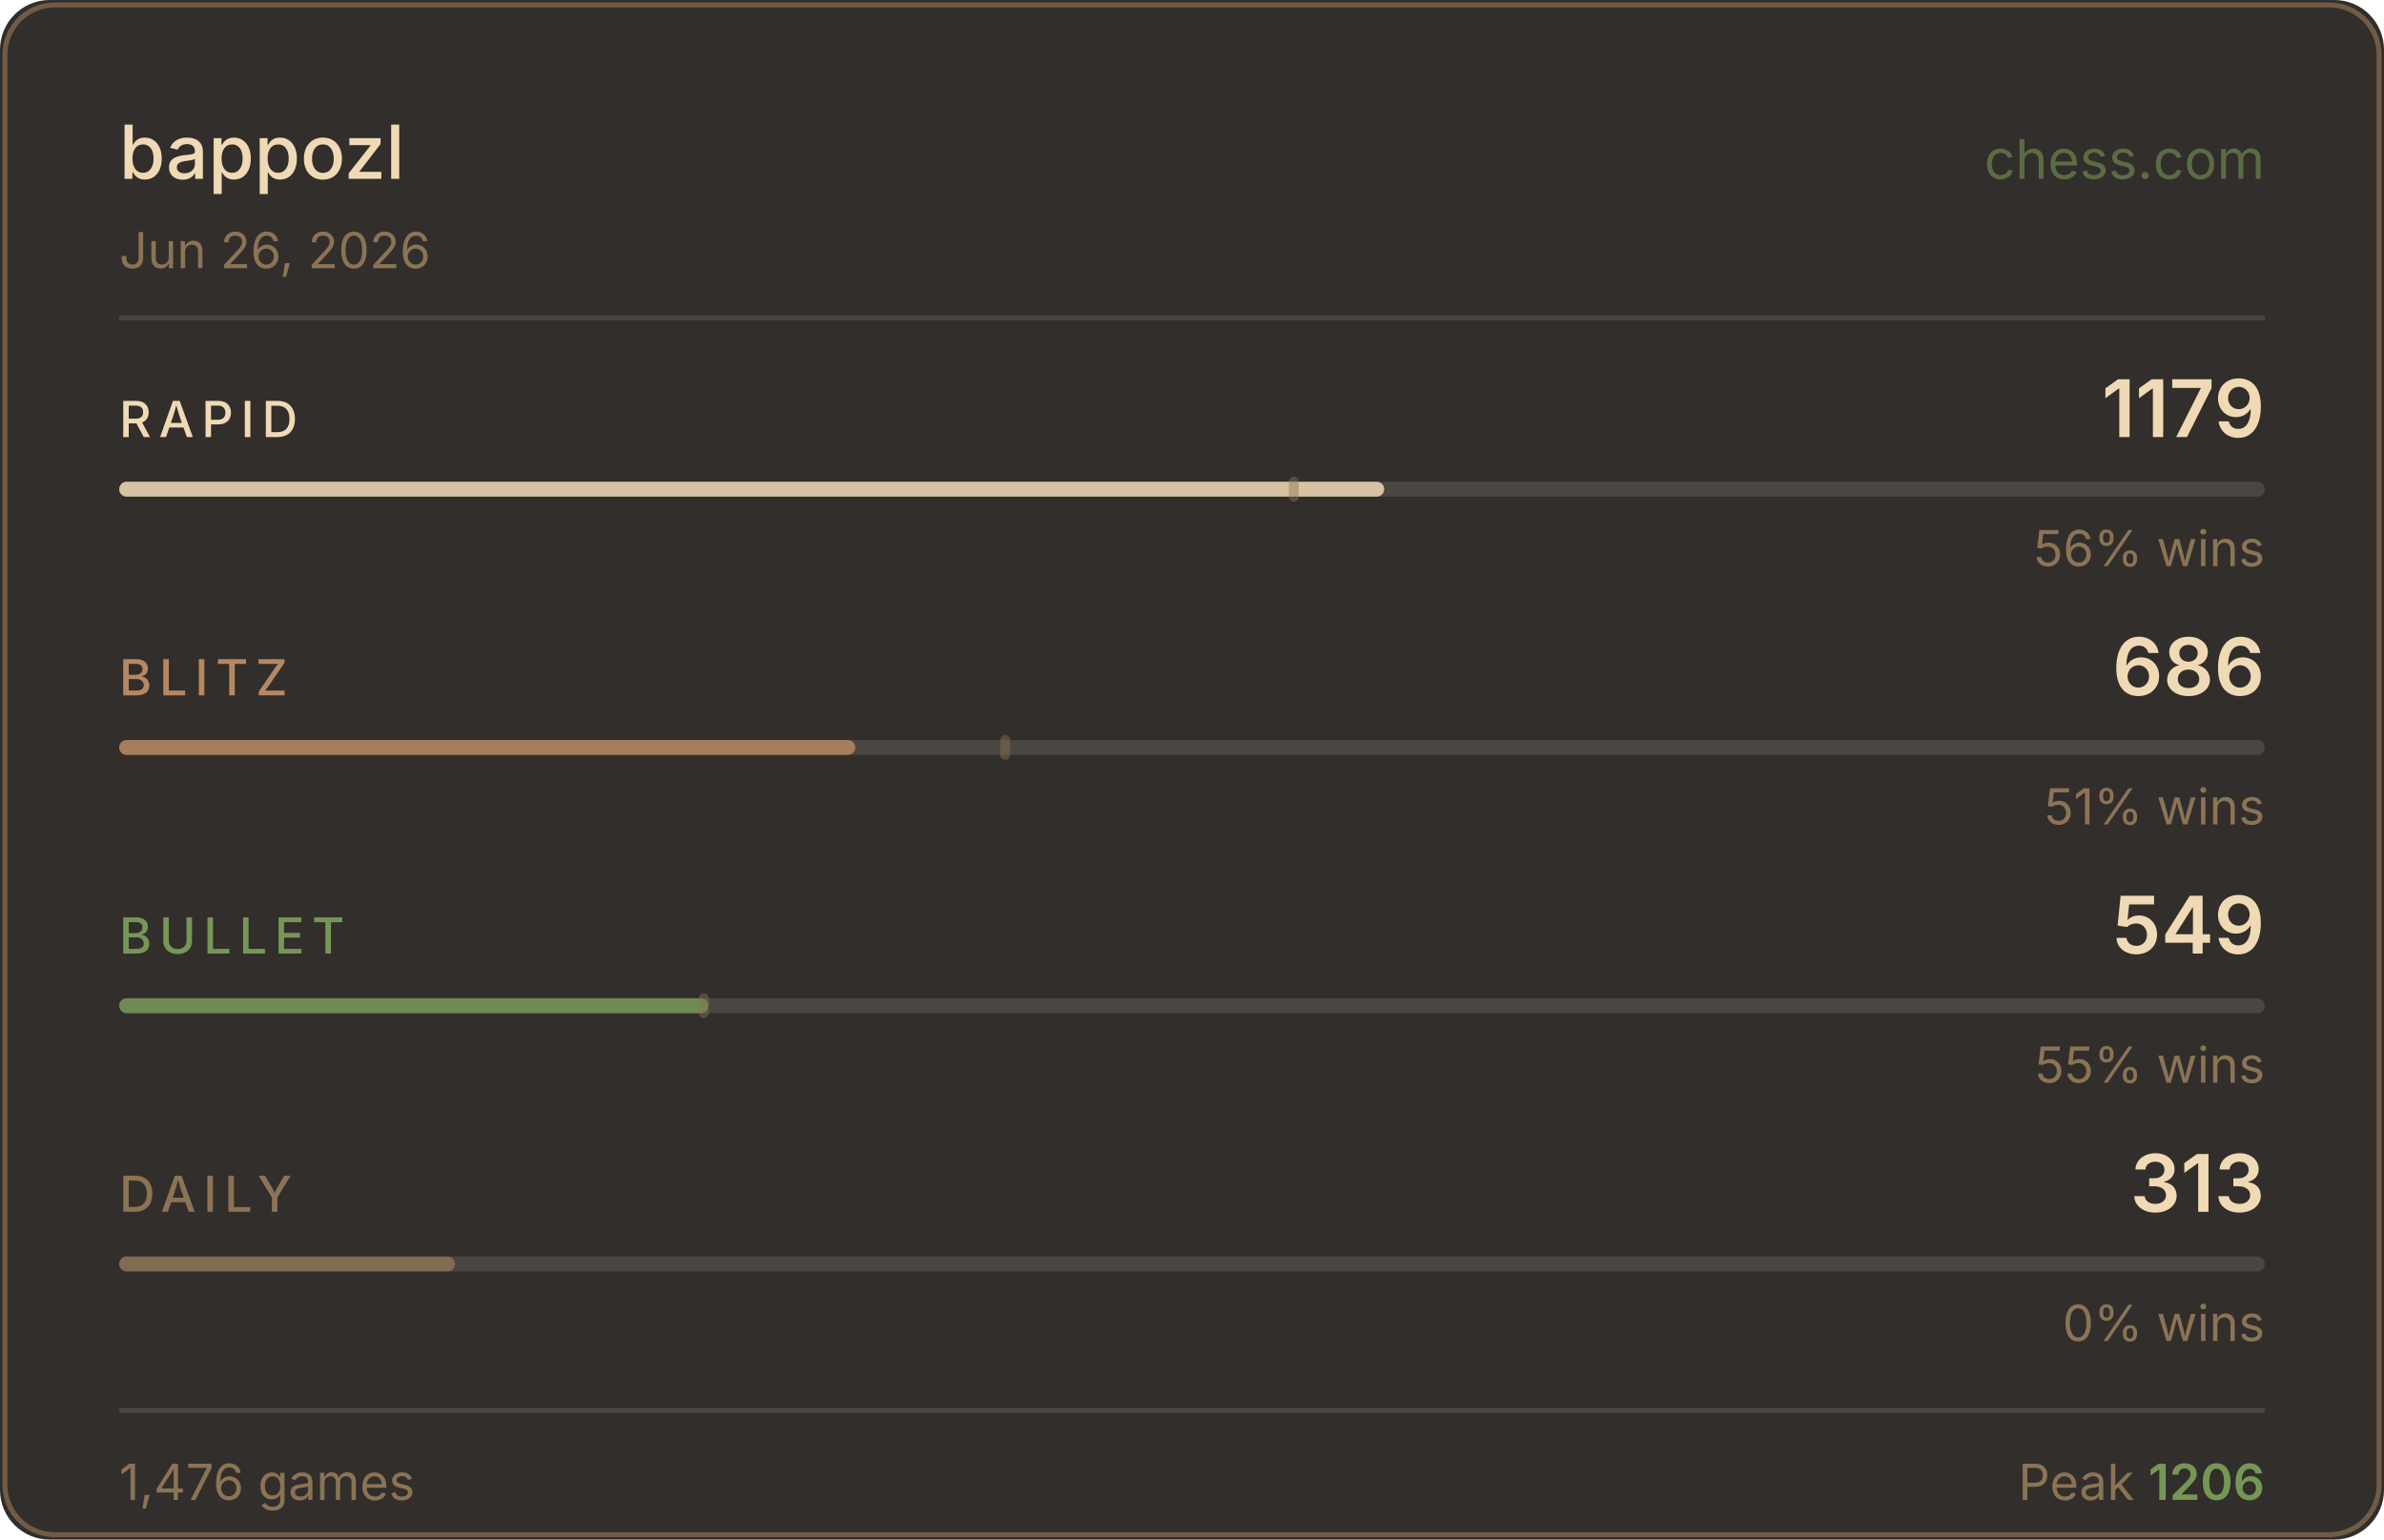
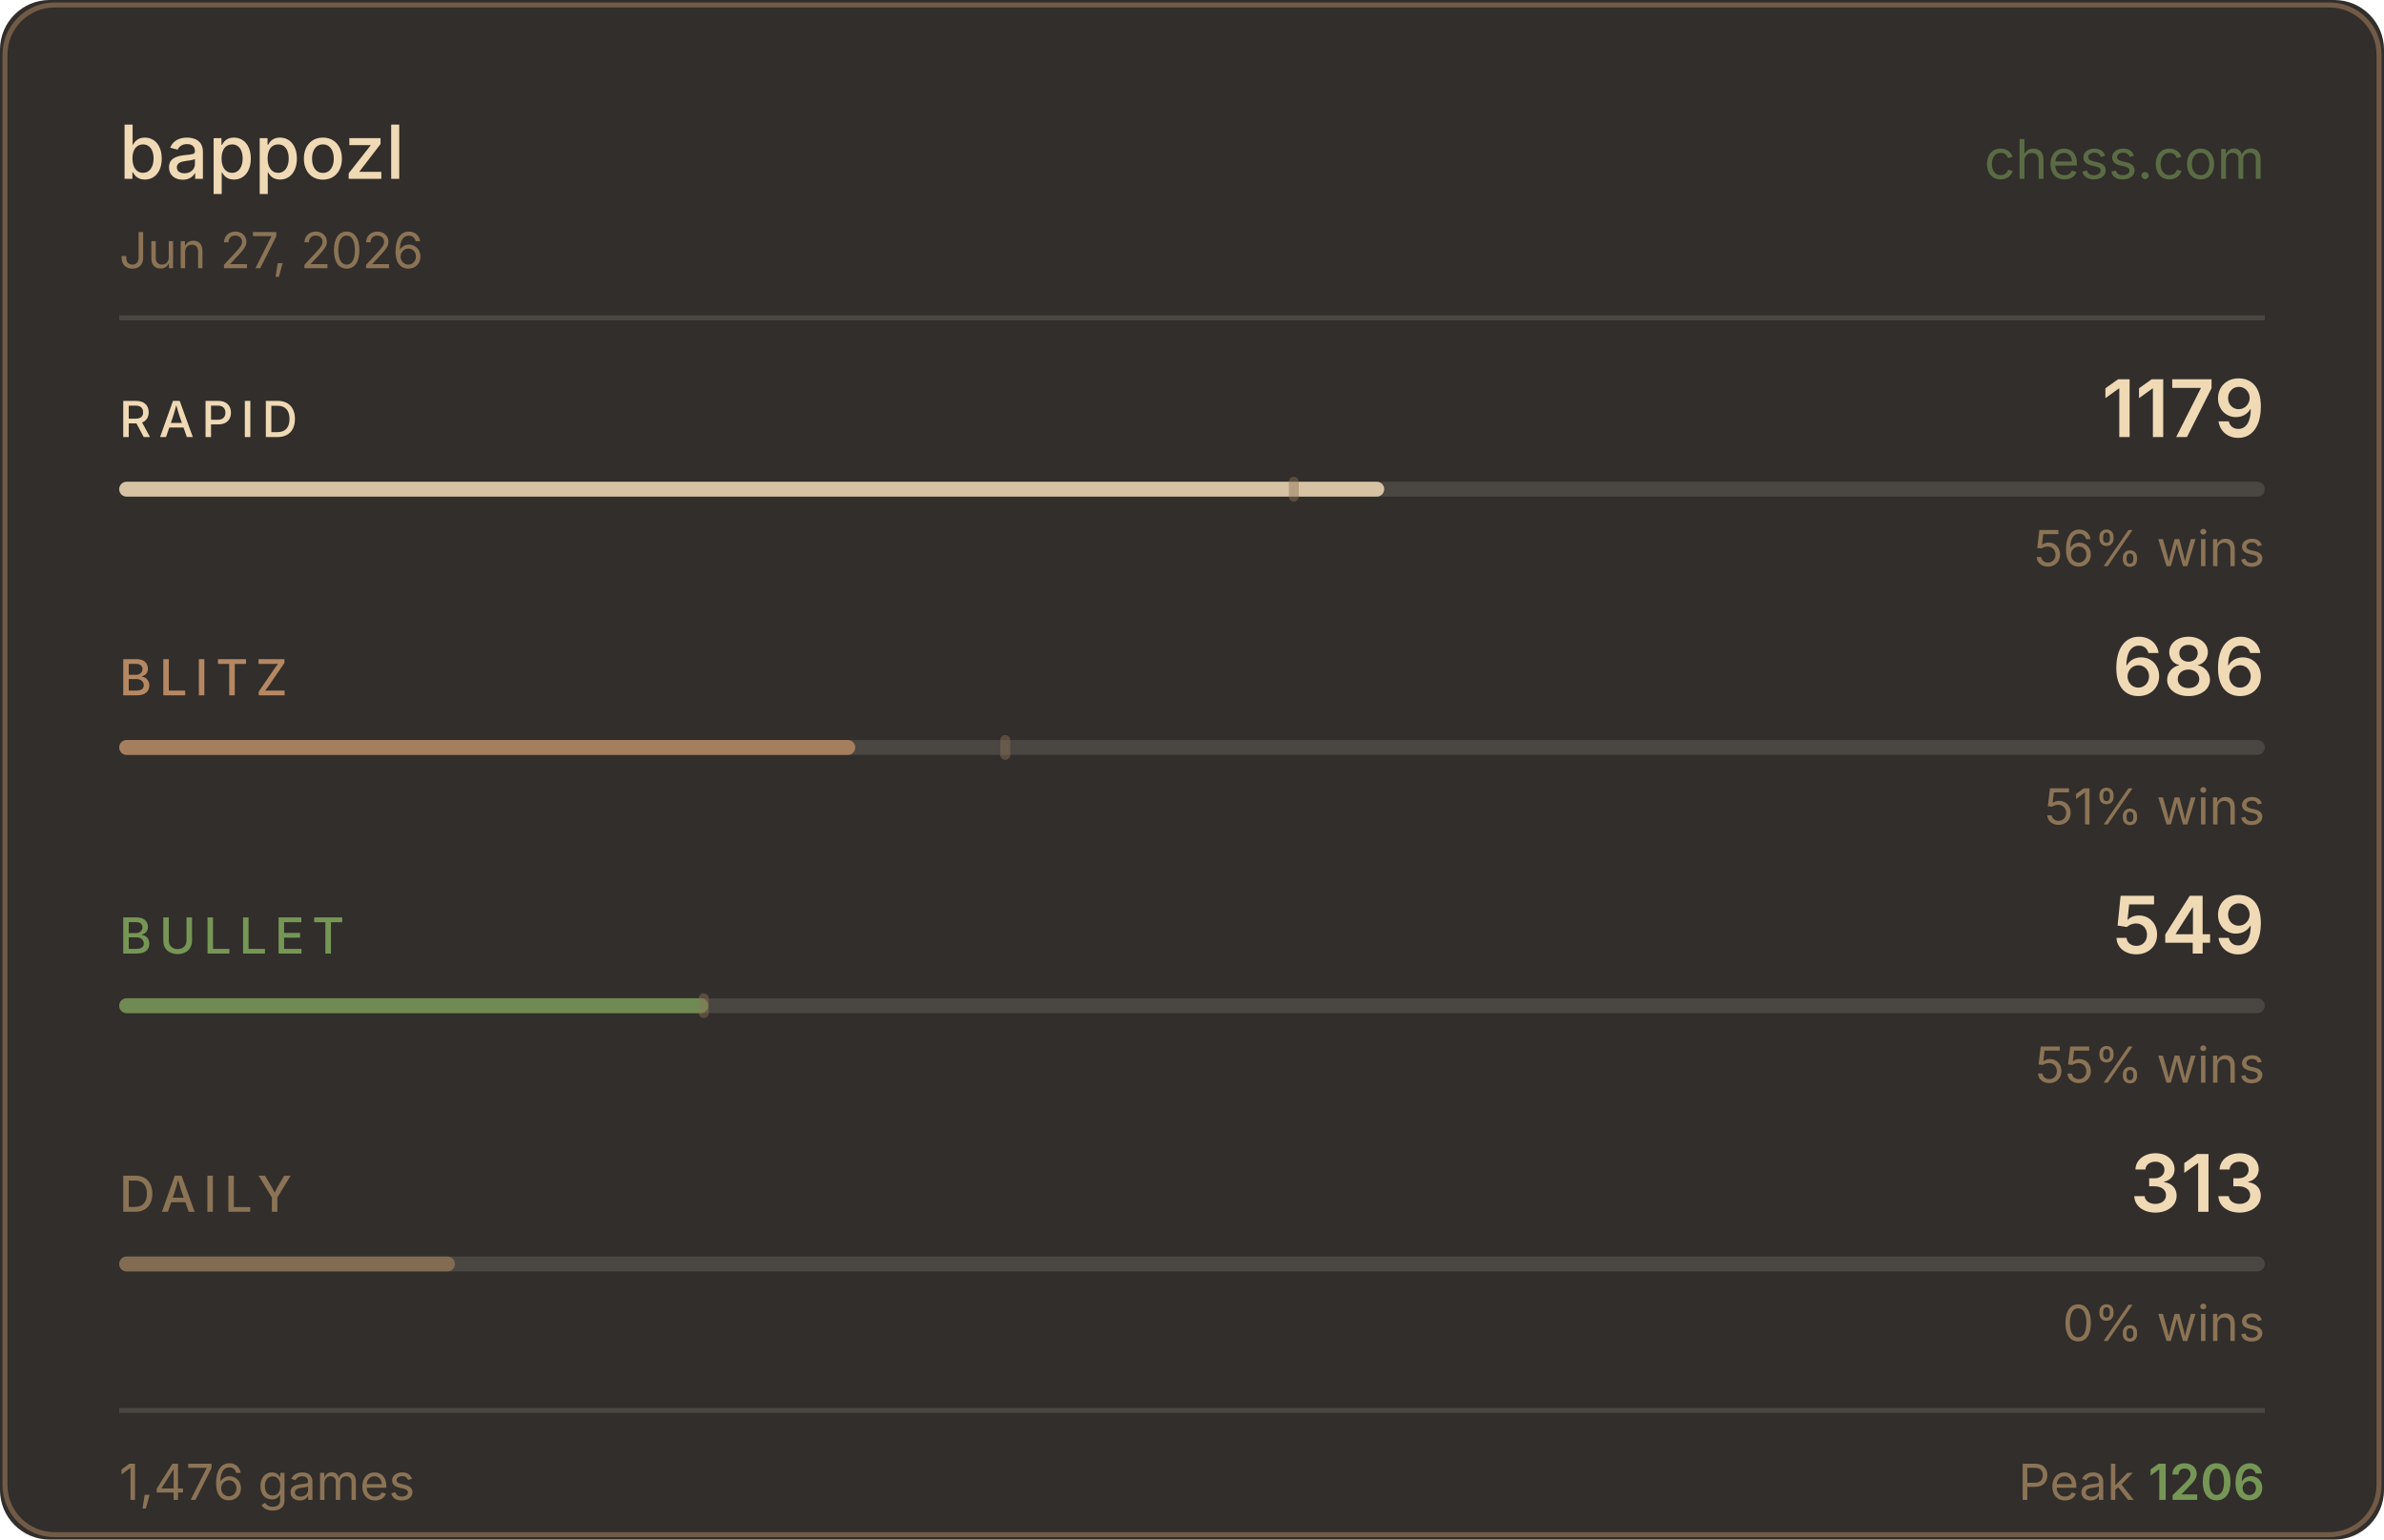
<svg xmlns="http://www.w3.org/2000/svg" width="480" height="310" viewBox="0 0 480 310">
  <rect width="480" height="310" fill="#312e2b" rx="10" />
  <rect x="1" y="1" width="478" height="308" fill="none" stroke="#b58863" rx="10" stroke-opacity="0.5" />
  <text x="24" y="36" fill="#f0d9b5" font-size="15" font-weight="500" font-family="-apple-system,BlinkMacSystemFont,'Segoe UI',sans-serif">bappozl</text>
  <text x="456" y="36" fill="#769656" font-size="11" font-family="-apple-system,BlinkMacSystemFont,'Segoe UI',sans-serif" text-anchor="end" opacity="0.6">chess.com</text>
-   <text x="24" y="54" fill="#8b7355" font-size="10" font-family="-apple-system,BlinkMacSystemFont,'Segoe UI',sans-serif">Jun 26, 2026</text>
+   <text x="24" y="54" fill="#8b7355" font-size="10" font-family="-apple-system,BlinkMacSystemFont,'Segoe UI',sans-serif">Jun 27, 2026</text>
  <line x1="24" y1="64" x2="456" y2="64" stroke="#4a4642" stroke-width="1" />
  <text x="24" y="88" fill="#f0d9b5" font-size="10" font-weight="500" font-family="-apple-system,BlinkMacSystemFont,'Segoe UI',sans-serif" letter-spacing="1.5">RAPID</text>
  <text x="456" y="88" fill="#f0d9b5" font-size="16" font-weight="600" font-family="-apple-system,BlinkMacSystemFont,'Segoe UI',sans-serif" text-anchor="end">1179</text>
  <rect x="24" y="97" width="432" height="3" rx="1.5" fill="#4a4642" />
  <rect x="24" y="97" width="254.7" height="3" rx="1.5" fill="#f0d9b5" opacity="0.85" />
  <rect x="259.5" y="96" width="2" height="5" rx="1" fill="#8b7355" opacity="0.45" />
  <text x="456" y="114" fill="#8b7355" font-size="10" font-family="-apple-system,BlinkMacSystemFont,'Segoe UI',sans-serif" text-anchor="end">56% wins</text>
  <text x="24" y="140" fill="#b58863" font-size="10" font-weight="500" font-family="-apple-system,BlinkMacSystemFont,'Segoe UI',sans-serif" letter-spacing="1.5">BLITZ</text>
  <text x="456" y="140" fill="#f0d9b5" font-size="16" font-weight="600" font-family="-apple-system,BlinkMacSystemFont,'Segoe UI',sans-serif" text-anchor="end">686</text>
  <rect x="24" y="149" width="432" height="3" rx="1.5" fill="#4a4642" />
  <rect x="24" y="149" width="148.2" height="3" rx="1.5" fill="#b58863" opacity="0.85" />
  <rect x="201.4" y="148" width="2" height="5" rx="1" fill="#8b7355" opacity="0.45" />
  <text x="456" y="166" fill="#8b7355" font-size="10" font-family="-apple-system,BlinkMacSystemFont,'Segoe UI',sans-serif" text-anchor="end">51% wins</text>
  <text x="24" y="192" fill="#769656" font-size="10" font-weight="500" font-family="-apple-system,BlinkMacSystemFont,'Segoe UI',sans-serif" letter-spacing="1.5">BULLET</text>
  <text x="456" y="192" fill="#f0d9b5" font-size="16" font-weight="600" font-family="-apple-system,BlinkMacSystemFont,'Segoe UI',sans-serif" text-anchor="end">549</text>
  <rect x="24" y="201" width="432" height="3" rx="1.5" fill="#4a4642" />
  <rect x="24" y="201" width="118.6" height="3" rx="1.5" fill="#769656" opacity="0.85" />
  <rect x="140.7" y="200" width="2" height="5" rx="1" fill="#8b7355" opacity="0.45" />
  <text x="456" y="218" fill="#8b7355" font-size="10" font-family="-apple-system,BlinkMacSystemFont,'Segoe UI',sans-serif" text-anchor="end">55% wins</text>
  <text x="24" y="244" fill="#8b7355" font-size="10" font-weight="500" font-family="-apple-system,BlinkMacSystemFont,'Segoe UI',sans-serif" letter-spacing="1.5">DAILY</text>
  <text x="456" y="244" fill="#f0d9b5" font-size="16" font-weight="600" font-family="-apple-system,BlinkMacSystemFont,'Segoe UI',sans-serif" text-anchor="end">313</text>
  <rect x="24" y="253" width="432" height="3" rx="1.5" fill="#4a4642" />
  <rect x="24" y="253" width="67.6" height="3" rx="1.5" fill="#8b7355" opacity="0.85" />
  <text x="456" y="270" fill="#8b7355" font-size="10" font-family="-apple-system,BlinkMacSystemFont,'Segoe UI',sans-serif" text-anchor="end">0% wins</text>
  <line x1="24" y1="284" x2="456" y2="284" stroke="#4a4642" stroke-width="1" />
  <text x="24" y="302" fill="#8b7355" font-size="10" font-family="-apple-system,BlinkMacSystemFont,'Segoe UI',sans-serif">1,476 games</text>
  <text x="456" y="302" fill="#8b7355" font-size="10" font-family="-apple-system,BlinkMacSystemFont,'Segoe UI',sans-serif" text-anchor="end">Peak <tspan fill="#769656" font-weight="600">1206</tspan>
  </text>
</svg>
